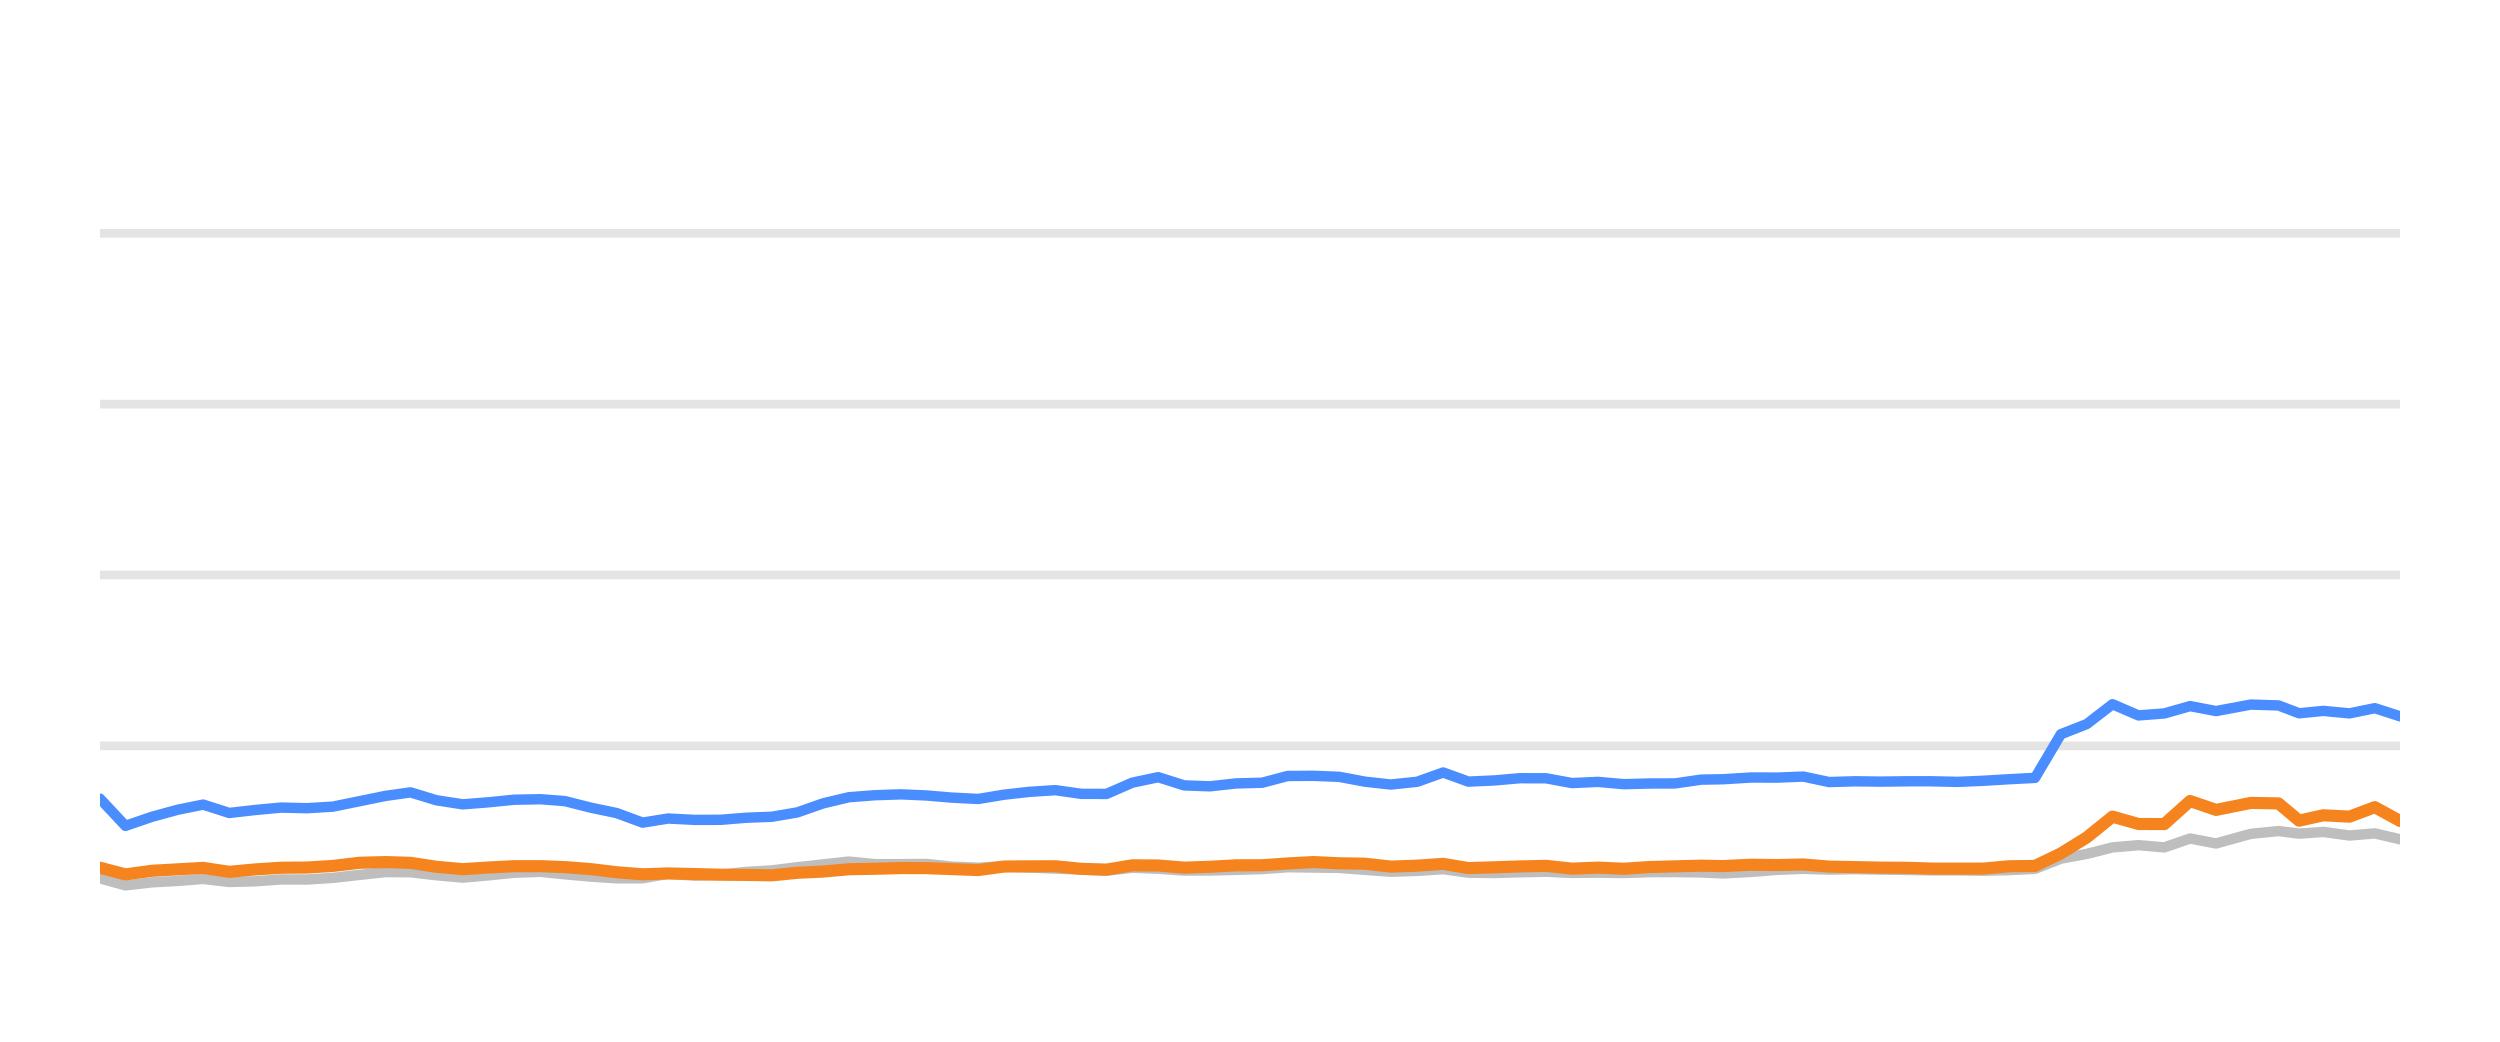
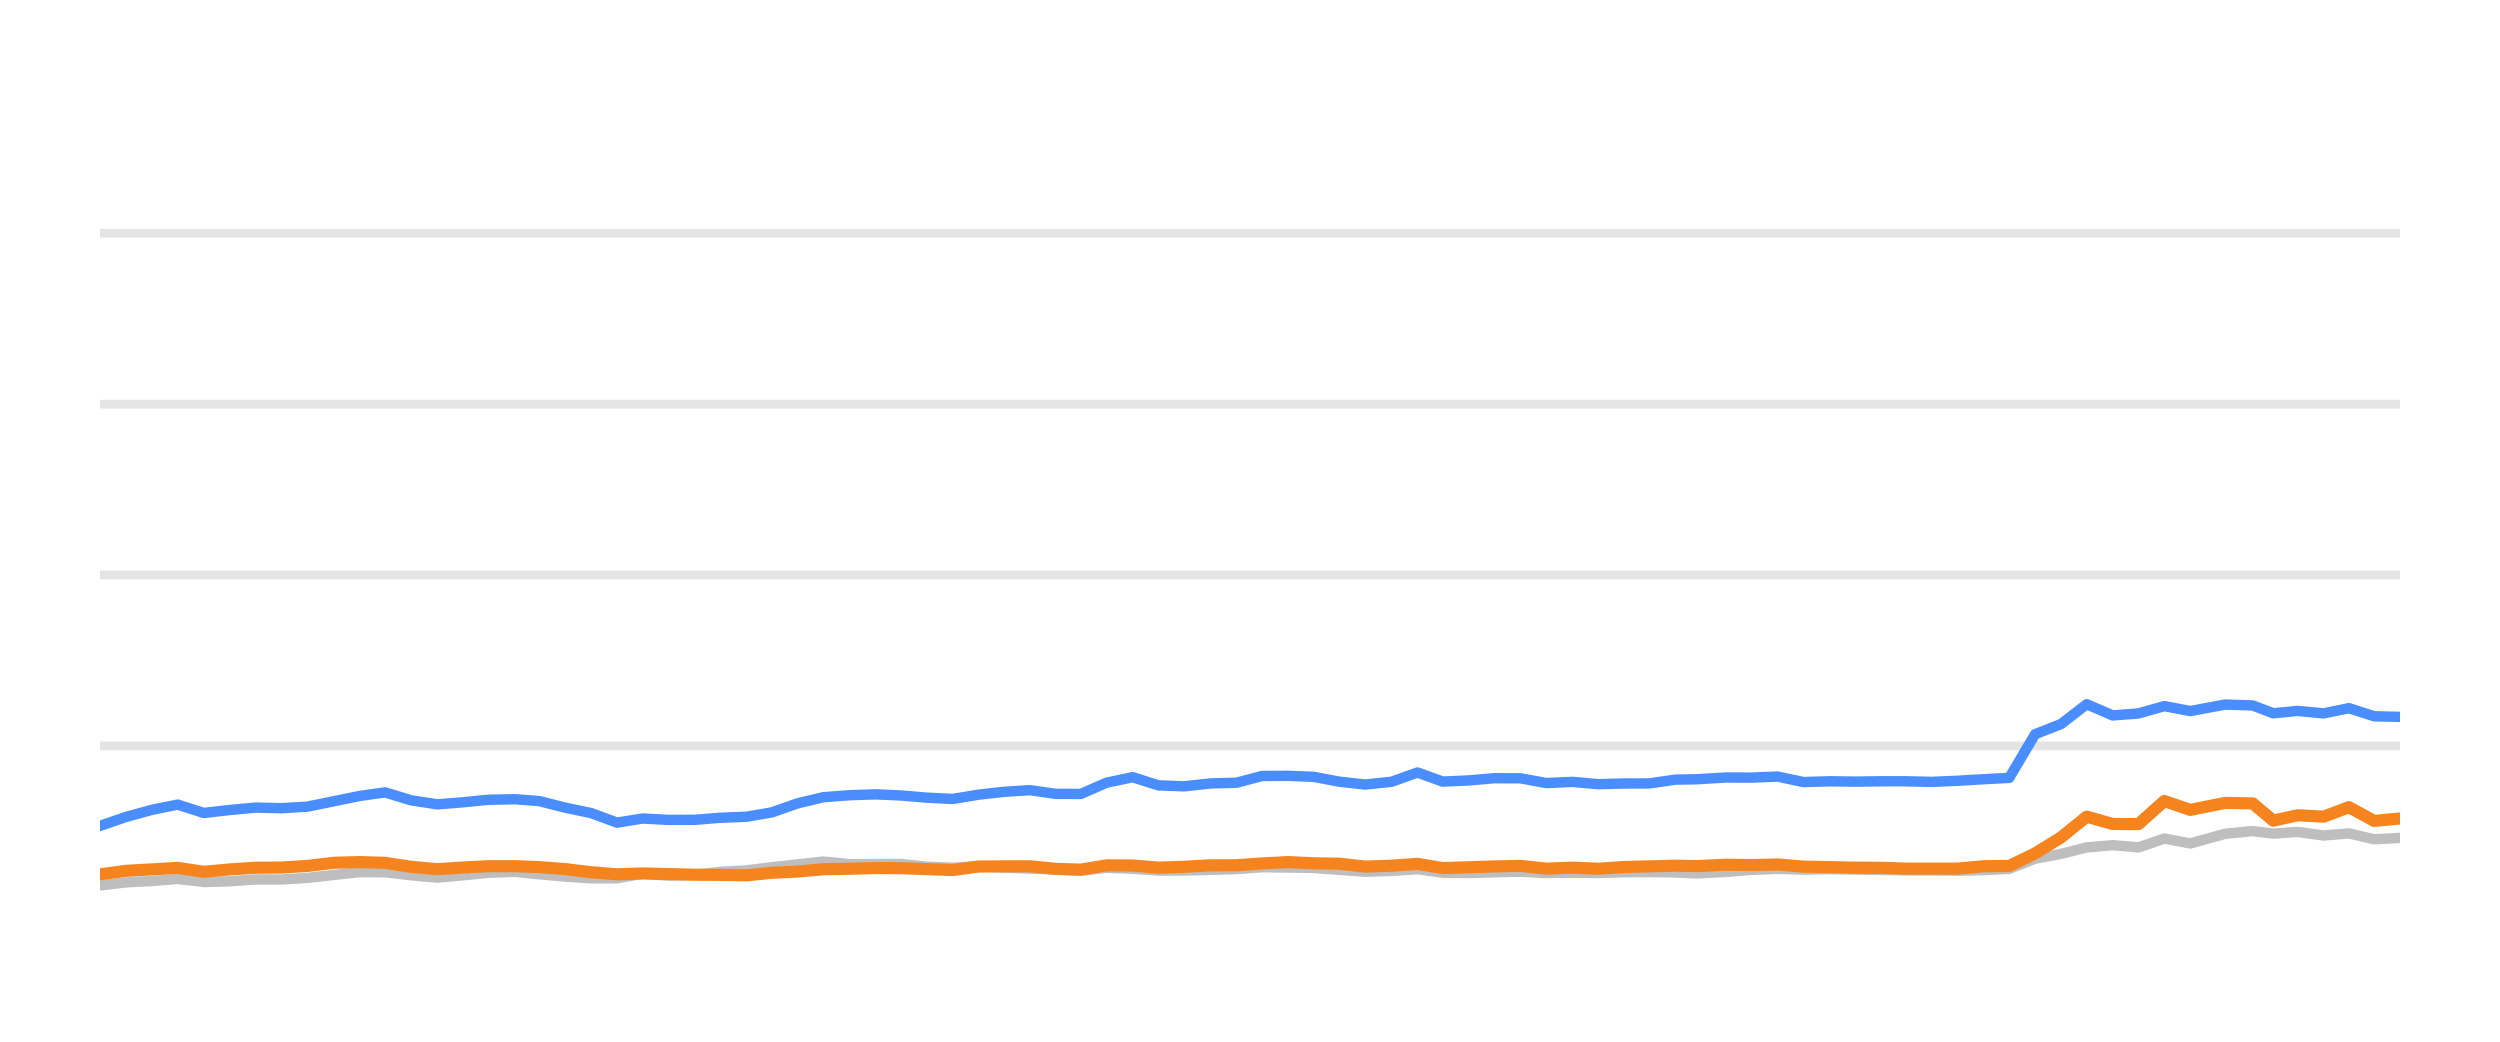
<svg xmlns="http://www.w3.org/2000/svg" width="144pt" height="60pt" viewBox="0 0 144 60" version="1.1">
  <defs>
    <style type="text/css">*{stroke-linejoin: round; stroke-linecap: butt}</style>
  </defs>
  <g id="figure_1">
    <g id="patch_1">
      <path d="M 0 60  L 144 60  L 144 0  L 0 0  L 0 60  z " style="fill: none; opacity: 0" />
    </g>
    <g id="axes_1">
      <g id="patch_2">
        <path d="M 5.76 52.8  L 138.24 52.8  L 138.24 3.6  L 5.76 3.6  L 5.76 52.8  z " style="fill: none" />
      </g>
      <g id="matplotlib.axis_1" />
      <g id="matplotlib.axis_2" />
      <g id="line2d_1">
-         <path d="M 5.76 42.96  L 138.24 42.96  " clip-path="url(#pc241daf5ea)" style="fill: none; stroke: #b2b2b2; stroke-opacity: 0.35; stroke-width: 0.5; stroke-linecap: square" />
+         <path d="M 5.76 42.96  L 138.24 42.96  " clip-path="url(#pbaff93c508)" style="fill: none; stroke: #b2b2b2; stroke-opacity: 0.35; stroke-width: 0.5; stroke-linecap: square" />
      </g>
      <g id="line2d_2">
-         <path d="M 5.76 33.12  L 138.24 33.12  " clip-path="url(#pc241daf5ea)" style="fill: none; stroke: #b2b2b2; stroke-opacity: 0.35; stroke-width: 0.5; stroke-linecap: square" />
+         <path d="M 5.76 33.12  L 138.24 33.12  " clip-path="url(#pbaff93c508)" style="fill: none; stroke: #b2b2b2; stroke-opacity: 0.35; stroke-width: 0.5; stroke-linecap: square" />
      </g>
      <g id="line2d_3">
-         <path d="M 5.76 23.28  L 138.24 23.28  " clip-path="url(#pc241daf5ea)" style="fill: none; stroke: #b2b2b2; stroke-opacity: 0.35; stroke-width: 0.5; stroke-linecap: square" />
+         <path d="M 5.76 23.28  L 138.24 23.28  " clip-path="url(#pbaff93c508)" style="fill: none; stroke: #b2b2b2; stroke-opacity: 0.35; stroke-width: 0.5; stroke-linecap: square" />
      </g>
      <g id="line2d_4">
-         <path d="M 5.76 13.44  L 138.24 13.44  " clip-path="url(#pc241daf5ea)" style="fill: none; stroke: #b2b2b2; stroke-opacity: 0.35; stroke-width: 0.5; stroke-linecap: square" />
+         <path d="M 5.76 13.44  L 138.24 13.44  " clip-path="url(#pbaff93c508)" style="fill: none; stroke: #b2b2b2; stroke-opacity: 0.35; stroke-width: 0.5; stroke-linecap: square" />
      </g>
      <g id="line2d_5">
-         <path d="M 5.76 50.591  L 7.226 50.999  L 8.746 50.822  L 10.241 50.743  L 11.701 50.625  L 13.205 50.802  L 14.703 50.763  L 16.197 50.655  L 17.675 50.66  L 19.174 50.566  L 20.712 50.394  L 22.209 50.232  L 23.65 50.242  L 25.131 50.414  L 26.655 50.552  L 28.084 50.424  L 29.604 50.271  L 31.136 50.217  L 32.535 50.36  L 34.029 50.493  L 35.517 50.591  L 37.013 50.591  L 38.484 50.33  L 40.001 50.438  L 41.5 50.389  L 42.959 50.222  L 44.47 50.133  L 45.932 49.951  L 47.405 49.789  L 48.887 49.627  L 50.397 49.774  L 51.9 49.774  L 53.366 49.764  L 54.814 49.917  L 56.348 49.981  L 57.833 49.897  L 59.278 49.971  L 60.788 50.03  L 62.28 50.089  L 63.734 50.158  L 65.223 49.981  L 66.715 50.04  L 68.204 50.143  L 69.685 50.143  L 71.196 50.104  L 72.705 50.06  L 74.166 49.951  L 75.656 49.971  L 77.142 49.991  L 78.63 50.104  L 80.115 50.212  L 81.628 50.163  L 83.125 50.064  L 84.578 50.266  L 86.07 50.286  L 87.548 50.242  L 89.057 50.212  L 90.545 50.281  L 92.046 50.266  L 93.542 50.286  L 95 50.237  L 96.483 50.232  L 97.977 50.251  L 99.254 50.31  L 100.872 50.222  L 102.377 50.104  L 103.873 50.045  L 105.354 50.089  L 106.862 50.064  L 108.354 50.089  L 109.841 50.109  L 111.26 50.133  L 112.755 50.133  L 114.241 50.153  L 115.726 50.119  L 117.217 50.045  L 118.705 49.459  L 120.199 49.184  L 121.68 48.81  L 123.178 48.682  L 124.664 48.81  L 126.149 48.298  L 127.643 48.584  L 129.646 48.028  L 131.241 47.87  L 132.429 48.018  L 133.82 47.919  L 135.331 48.126  L 136.788 48.003  L 138.24 48.342  " clip-path="url(#pc241daf5ea)" style="fill: none; stroke: #bebebe; stroke-width: 0.6; stroke-linecap: round" />
+         <path d="M 5.76 50.999  L 7.28 50.822  L 8.775 50.743  L 10.235 50.625  L 11.739 50.802  L 13.236 50.763  L 14.73 50.655  L 16.207 50.66  L 17.706 50.566  L 19.244 50.394  L 20.741 50.232  L 22.182 50.242  L 23.663 50.414  L 25.186 50.552  L 26.615 50.424  L 28.134 50.271  L 29.666 50.217  L 31.065 50.36  L 32.559 50.493  L 34.047 50.591  L 35.543 50.591  L 37.013 50.33  L 38.529 50.438  L 40.029 50.389  L 41.488 50.222  L 42.998 50.133  L 44.46 49.951  L 45.932 49.789  L 47.414 49.627  L 48.924 49.774  L 50.427 49.774  L 51.893 49.764  L 53.341 49.917  L 54.874 49.981  L 56.359 49.897  L 57.803 49.971  L 59.314 50.03  L 60.805 50.089  L 62.259 50.158  L 63.748 49.981  L 65.24 50.04  L 66.729 50.143  L 68.209 50.143  L 69.72 50.104  L 71.229 50.06  L 72.69 49.951  L 74.179 49.971  L 75.665 49.991  L 77.153 50.104  L 78.637 50.212  L 80.15 50.163  L 81.647 50.064  L 83.099 50.266  L 84.591 50.286  L 86.069 50.242  L 87.578 50.212  L 89.066 50.281  L 90.567 50.266  L 92.062 50.286  L 93.52 50.237  L 95.003 50.232  L 96.496 50.251  L 97.774 50.31  L 99.391 50.222  L 100.896 50.104  L 102.392 50.045  L 103.873 50.089  L 105.38 50.064  L 106.872 50.089  L 108.359 50.109  L 109.777 50.133  L 111.272 50.133  L 112.758 50.153  L 114.243 50.119  L 115.733 50.045  L 117.221 49.459  L 118.715 49.184  L 120.196 48.81  L 121.693 48.682  L 123.179 48.81  L 124.664 48.298  L 126.158 48.584  L 128.161 48.028  L 129.755 47.87  L 130.942 48.018  L 132.334 47.919  L 133.844 48.126  L 135.301 48.003  L 136.753 48.342  L 138.24 48.264  " clip-path="url(#pbaff93c508)" style="fill: none; stroke: #bebebe; stroke-width: 0.6; stroke-linecap: round" />
      </g>
      <g id="line2d_6">
-         <path d="M 5.76 46.005  L 7.226 47.57  L 8.746 47.049  L 10.241 46.64  L 11.701 46.345  L 13.205 46.827  L 14.703 46.655  L 16.197 46.517  L 17.675 46.552  L 19.174 46.463  L 20.712 46.148  L 22.209 45.843  L 23.65 45.641  L 25.131 46.094  L 26.655 46.33  L 28.084 46.217  L 29.604 46.065  L 31.136 46.035  L 32.535 46.143  L 34.029 46.522  L 35.517 46.832  L 37.013 47.383  L 38.484 47.147  L 40.001 47.226  L 41.5 47.221  L 42.959 47.103  L 44.47 47.044  L 45.932 46.793  L 47.405 46.276  L 48.887 45.922  L 50.397 45.804  L 51.9 45.755  L 53.366 45.819  L 54.814 45.942  L 56.348 46.02  L 57.833 45.774  L 59.278 45.612  L 60.788 45.513  L 62.28 45.725  L 63.734 45.73  L 65.223 45.081  L 66.715 44.766  L 68.204 45.238  L 69.685 45.292  L 71.196 45.125  L 72.705 45.085  L 74.166 44.697  L 75.656 44.687  L 77.142 44.746  L 78.63 45.026  L 80.115 45.189  L 81.628 45.031  L 83.125 44.495  L 84.578 45.021  L 86.07 44.953  L 87.548 44.825  L 89.057 44.83  L 90.545 45.105  L 92.046 45.036  L 93.542 45.169  L 95 45.13  L 96.483 45.125  L 97.977 44.908  L 99.254 44.884  L 100.872 44.785  L 102.377 44.79  L 103.873 44.731  L 105.354 45.046  L 106.862 45.002  L 108.354 45.021  L 109.841 45.002  L 111.26 45.002  L 112.755 45.036  L 114.241 44.972  L 115.726 44.884  L 117.217 44.805  L 118.705 42.291  L 120.199 41.705  L 121.68 40.564  L 123.178 41.208  L 124.664 41.095  L 126.149 40.672  L 127.643 40.958  L 129.646 40.584  L 131.241 40.633  L 132.429 41.085  L 133.82 40.948  L 135.331 41.09  L 136.788 40.79  L 138.24 41.258  " clip-path="url(#pc241daf5ea)" style="fill: none; stroke: #4a8dff; stroke-width: 0.6; stroke-linecap: round" />
+         <path d="M 5.76 47.57  L 7.28 47.049  L 8.775 46.64  L 10.235 46.345  L 11.739 46.827  L 13.236 46.655  L 14.73 46.517  L 16.207 46.552  L 17.706 46.463  L 19.244 46.148  L 20.741 45.843  L 22.182 45.641  L 23.663 46.094  L 25.186 46.33  L 26.615 46.217  L 28.134 46.065  L 29.666 46.035  L 31.065 46.143  L 32.559 46.522  L 34.047 46.832  L 35.543 47.383  L 37.013 47.147  L 38.529 47.226  L 40.029 47.221  L 41.488 47.103  L 42.998 47.044  L 44.46 46.793  L 45.932 46.276  L 47.414 45.922  L 48.924 45.804  L 50.427 45.755  L 51.893 45.819  L 53.341 45.942  L 54.874 46.02  L 56.359 45.774  L 57.803 45.612  L 59.314 45.513  L 60.805 45.725  L 62.259 45.73  L 63.748 45.081  L 65.24 44.766  L 66.729 45.238  L 68.209 45.292  L 69.72 45.125  L 71.229 45.085  L 72.69 44.697  L 74.179 44.687  L 75.665 44.746  L 77.153 45.026  L 78.637 45.189  L 80.15 45.031  L 81.647 44.495  L 83.099 45.021  L 84.591 44.953  L 86.069 44.825  L 87.578 44.83  L 89.066 45.105  L 90.567 45.036  L 92.062 45.169  L 93.52 45.13  L 95.003 45.125  L 96.496 44.908  L 97.774 44.884  L 99.391 44.785  L 100.896 44.79  L 102.392 44.731  L 103.873 45.046  L 105.38 45.002  L 106.872 45.021  L 108.359 45.002  L 109.777 45.002  L 111.272 45.036  L 112.758 44.972  L 114.243 44.884  L 115.733 44.805  L 117.221 42.291  L 118.715 41.705  L 120.196 40.564  L 121.693 41.208  L 123.179 41.095  L 124.664 40.672  L 126.158 40.958  L 128.161 40.584  L 129.755 40.633  L 130.942 41.085  L 132.334 40.948  L 133.844 41.09  L 135.301 40.79  L 136.753 41.258  L 138.24 41.292  " clip-path="url(#pbaff93c508)" style="fill: none; stroke: #4a8dff; stroke-width: 0.6; stroke-linecap: round" />
      </g>
      <g id="line2d_7">
-         <path d="M 5.76 49.981  L 7.226 50.365  L 8.746 50.158  L 10.241 50.074  L 11.701 49.991  L 13.205 50.217  L 14.703 50.079  L 16.197 49.981  L 17.675 49.971  L 19.174 49.878  L 20.712 49.695  L 22.209 49.656  L 23.65 49.7  L 25.131 49.927  L 26.655 50.064  L 28.084 49.971  L 29.604 49.892  L 31.136 49.892  L 32.535 49.946  L 34.029 50.06  L 35.517 50.242  L 37.013 50.36  L 38.484 50.31  L 40.001 50.345  L 41.5 50.384  L 42.959 50.394  L 44.47 50.419  L 45.932 50.271  L 47.405 50.202  L 48.887 50.069  L 50.397 50.04  L 51.9 50.001  L 53.366 50.005  L 54.814 50.06  L 56.348 50.114  L 57.833 49.912  L 59.278 49.902  L 60.788 49.897  L 62.28 50.045  L 63.734 50.089  L 65.223 49.843  L 66.715 49.853  L 68.204 49.976  L 69.685 49.927  L 71.196 49.843  L 72.705 49.838  L 74.166 49.735  L 75.656 49.656  L 77.142 49.725  L 78.63 49.75  L 80.115 49.917  L 81.628 49.863  L 83.125 49.759  L 84.578 50.001  L 86.07 49.956  L 87.548 49.907  L 89.057 49.873  L 90.545 50.035  L 92.046 49.976  L 93.542 50.04  L 95 49.941  L 96.483 49.902  L 97.977 49.863  L 99.254 49.887  L 100.872 49.809  L 102.377 49.828  L 103.873 49.794  L 105.354 49.917  L 106.862 49.946  L 108.354 49.976  L 109.841 49.986  L 111.26 50.03  L 112.755 50.03  L 114.241 50.03  L 115.726 49.897  L 117.217 49.878  L 118.705 49.159  L 120.199 48.234  L 121.68 47.039  L 123.178 47.462  L 124.664 47.467  L 126.149 46.138  L 127.643 46.65  L 129.646 46.247  L 131.241 46.276  L 132.429 47.27  L 133.82 46.96  L 135.331 47.039  L 136.788 46.493  L 138.24 47.285  " clip-path="url(#pc241daf5ea)" style="fill: none; stroke: #f5841e; stroke-width: 0.7; stroke-linecap: round" />
+         <path d="M 5.76 50.365  L 7.28 50.158  L 8.775 50.074  L 10.235 49.991  L 11.739 50.217  L 13.236 50.079  L 14.73 49.981  L 16.207 49.971  L 17.706 49.878  L 19.244 49.695  L 20.741 49.656  L 22.182 49.7  L 23.663 49.927  L 25.186 50.064  L 26.615 49.971  L 28.134 49.892  L 29.666 49.892  L 31.065 49.946  L 32.559 50.06  L 34.047 50.242  L 35.543 50.36  L 37.013 50.31  L 38.529 50.345  L 40.029 50.384  L 41.488 50.394  L 42.998 50.419  L 44.46 50.271  L 45.932 50.202  L 47.414 50.069  L 48.924 50.04  L 50.427 50.001  L 51.893 50.005  L 53.341 50.06  L 54.874 50.114  L 56.359 49.912  L 57.803 49.902  L 59.314 49.897  L 60.805 50.045  L 62.259 50.089  L 63.748 49.843  L 65.24 49.853  L 66.729 49.976  L 68.209 49.927  L 69.72 49.843  L 71.229 49.838  L 72.69 49.735  L 74.179 49.656  L 75.665 49.725  L 77.153 49.75  L 78.637 49.917  L 80.15 49.863  L 81.647 49.759  L 83.099 50.001  L 84.591 49.956  L 86.069 49.907  L 87.578 49.873  L 89.066 50.035  L 90.567 49.976  L 92.062 50.04  L 93.52 49.941  L 95.003 49.902  L 96.496 49.863  L 97.774 49.887  L 99.391 49.809  L 100.896 49.828  L 102.392 49.794  L 103.873 49.917  L 105.38 49.946  L 106.872 49.976  L 108.359 49.986  L 109.777 50.03  L 111.272 50.03  L 112.758 50.03  L 114.243 49.897  L 115.733 49.878  L 117.221 49.159  L 118.715 48.234  L 120.196 47.039  L 121.693 47.462  L 123.179 47.467  L 124.664 46.138  L 126.158 46.65  L 128.161 46.247  L 129.755 46.276  L 130.942 47.27  L 132.334 46.96  L 133.844 47.039  L 135.301 46.493  L 136.753 47.285  L 138.24 47.147  " clip-path="url(#pbaff93c508)" style="fill: none; stroke: #f5841e; stroke-width: 0.7; stroke-linecap: round" />
      </g>
    </g>
  </g>
  <defs>
-     <clipPath id="pc241daf5ea">
+     <clipPath id="pbaff93c508">
      <rect x="5.76" y="3.6" width="132.48" height="49.2" />
    </clipPath>
  </defs>
</svg>
